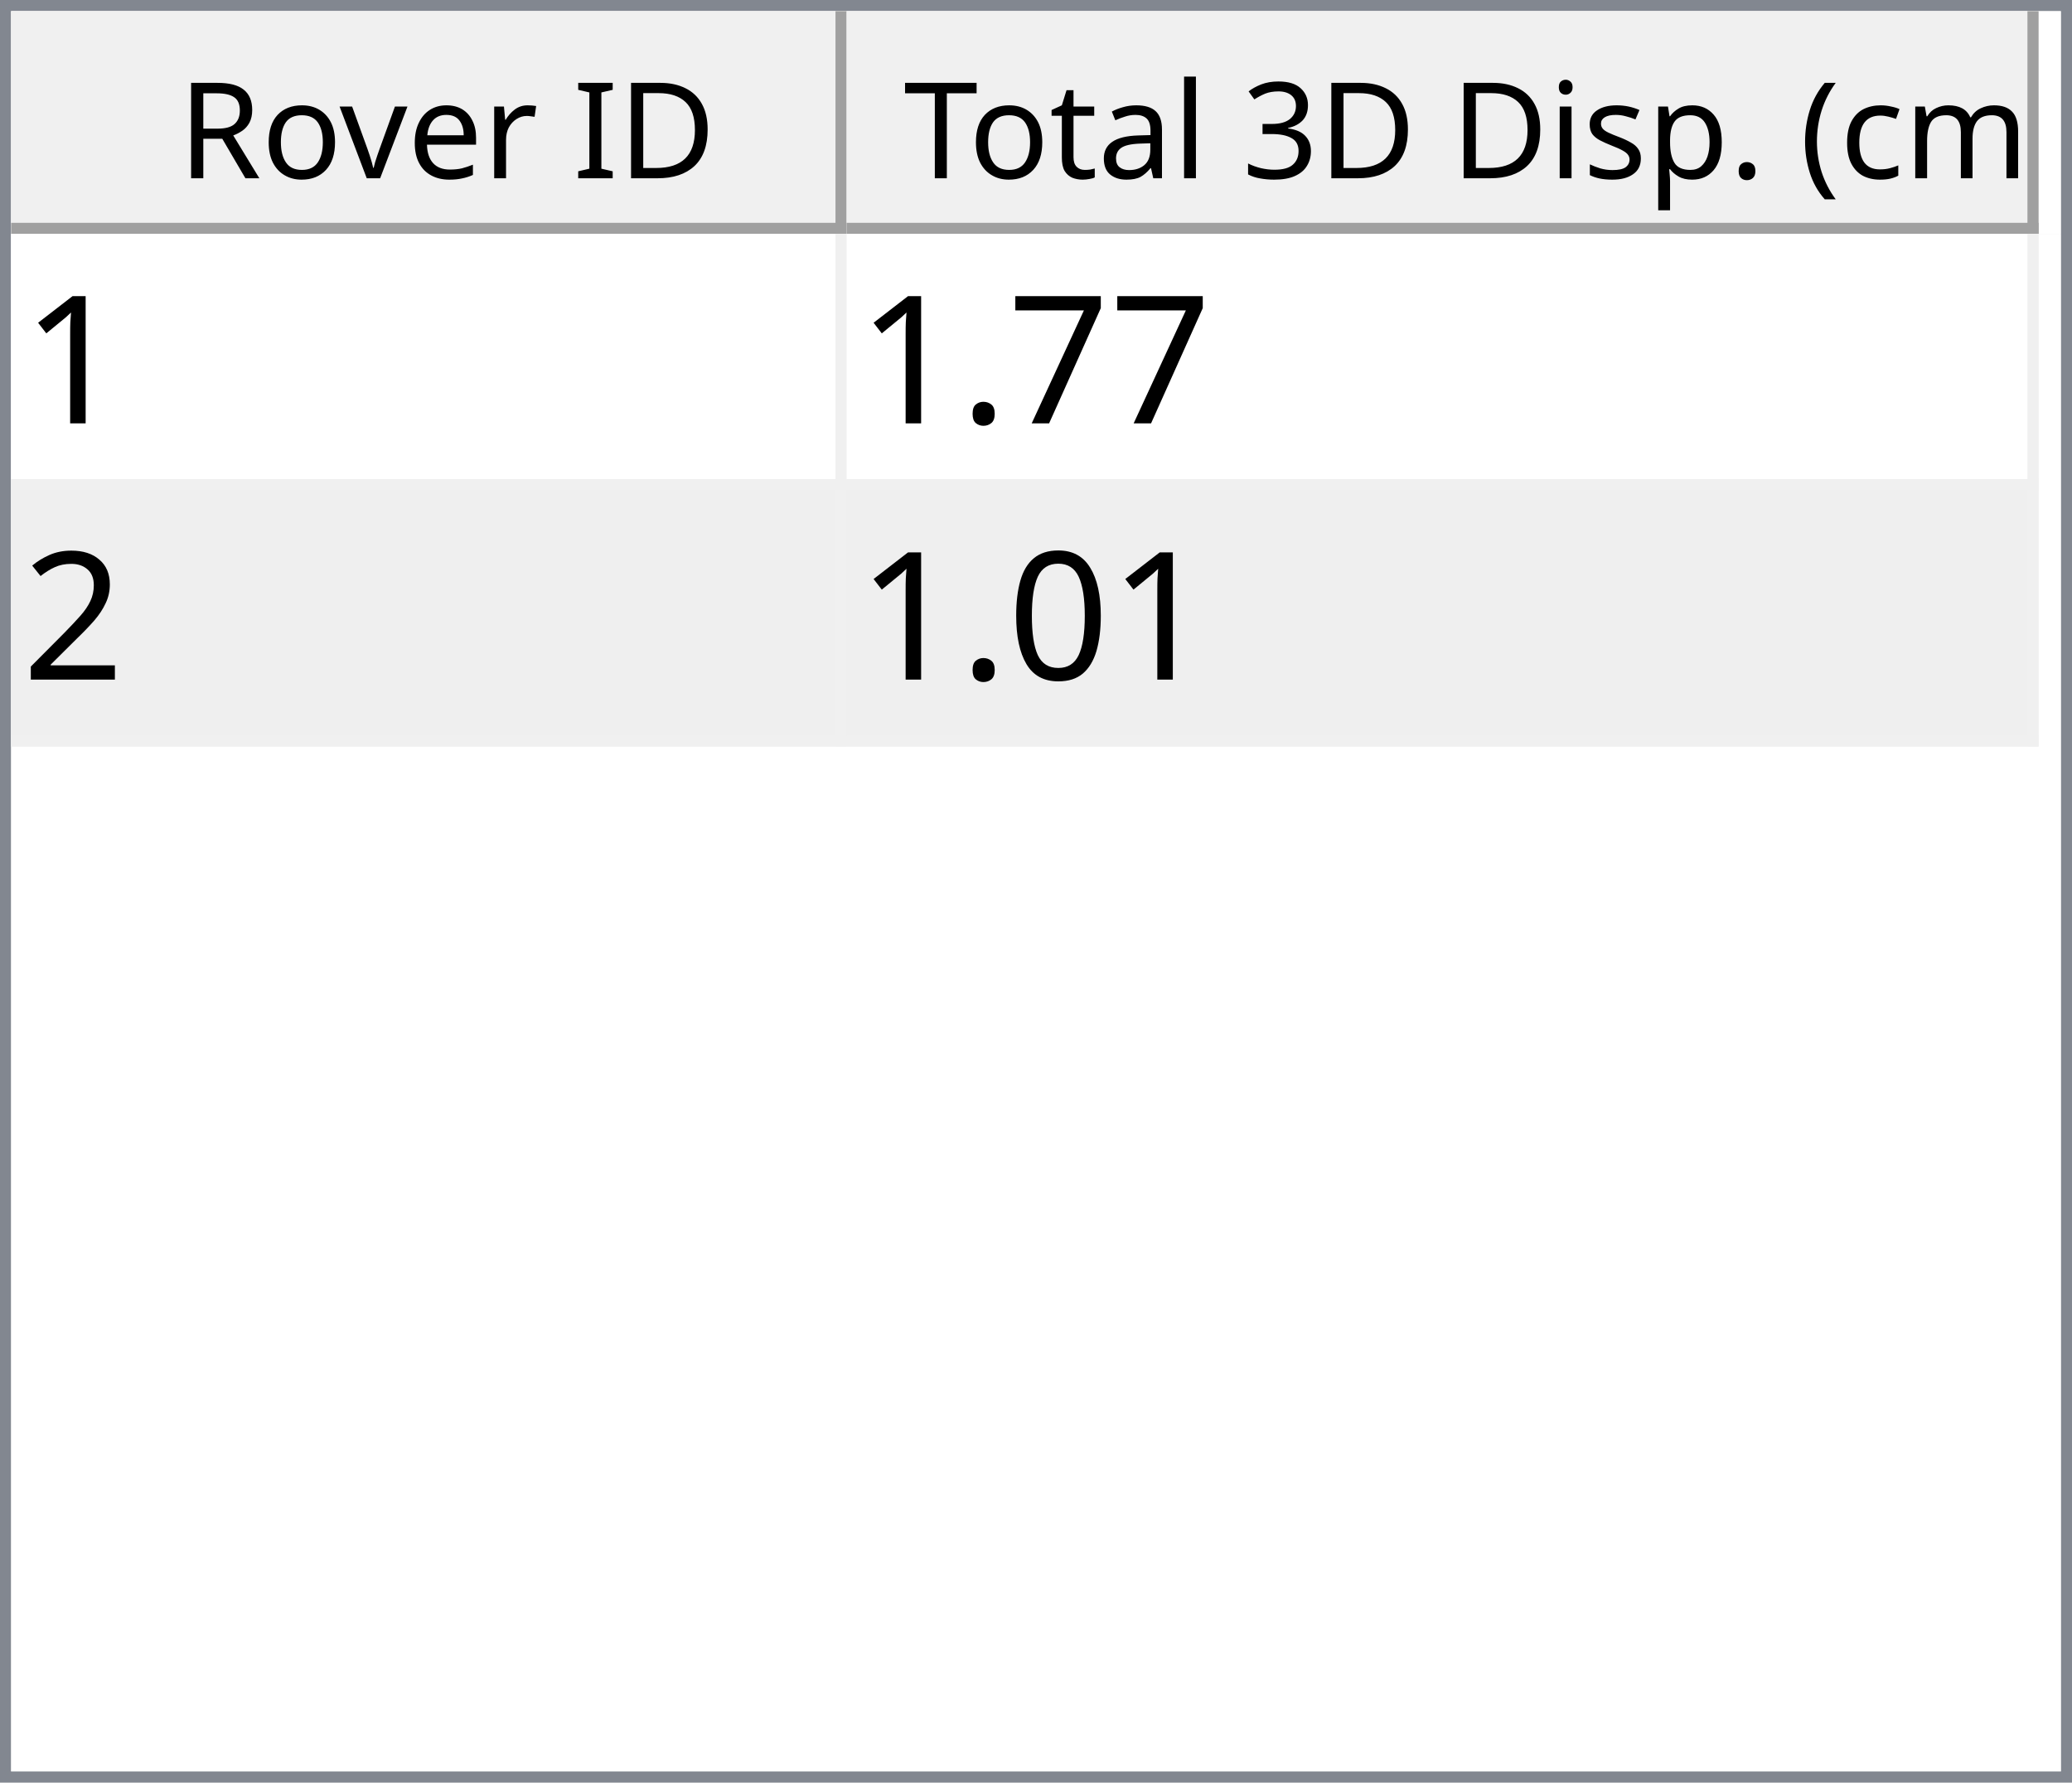
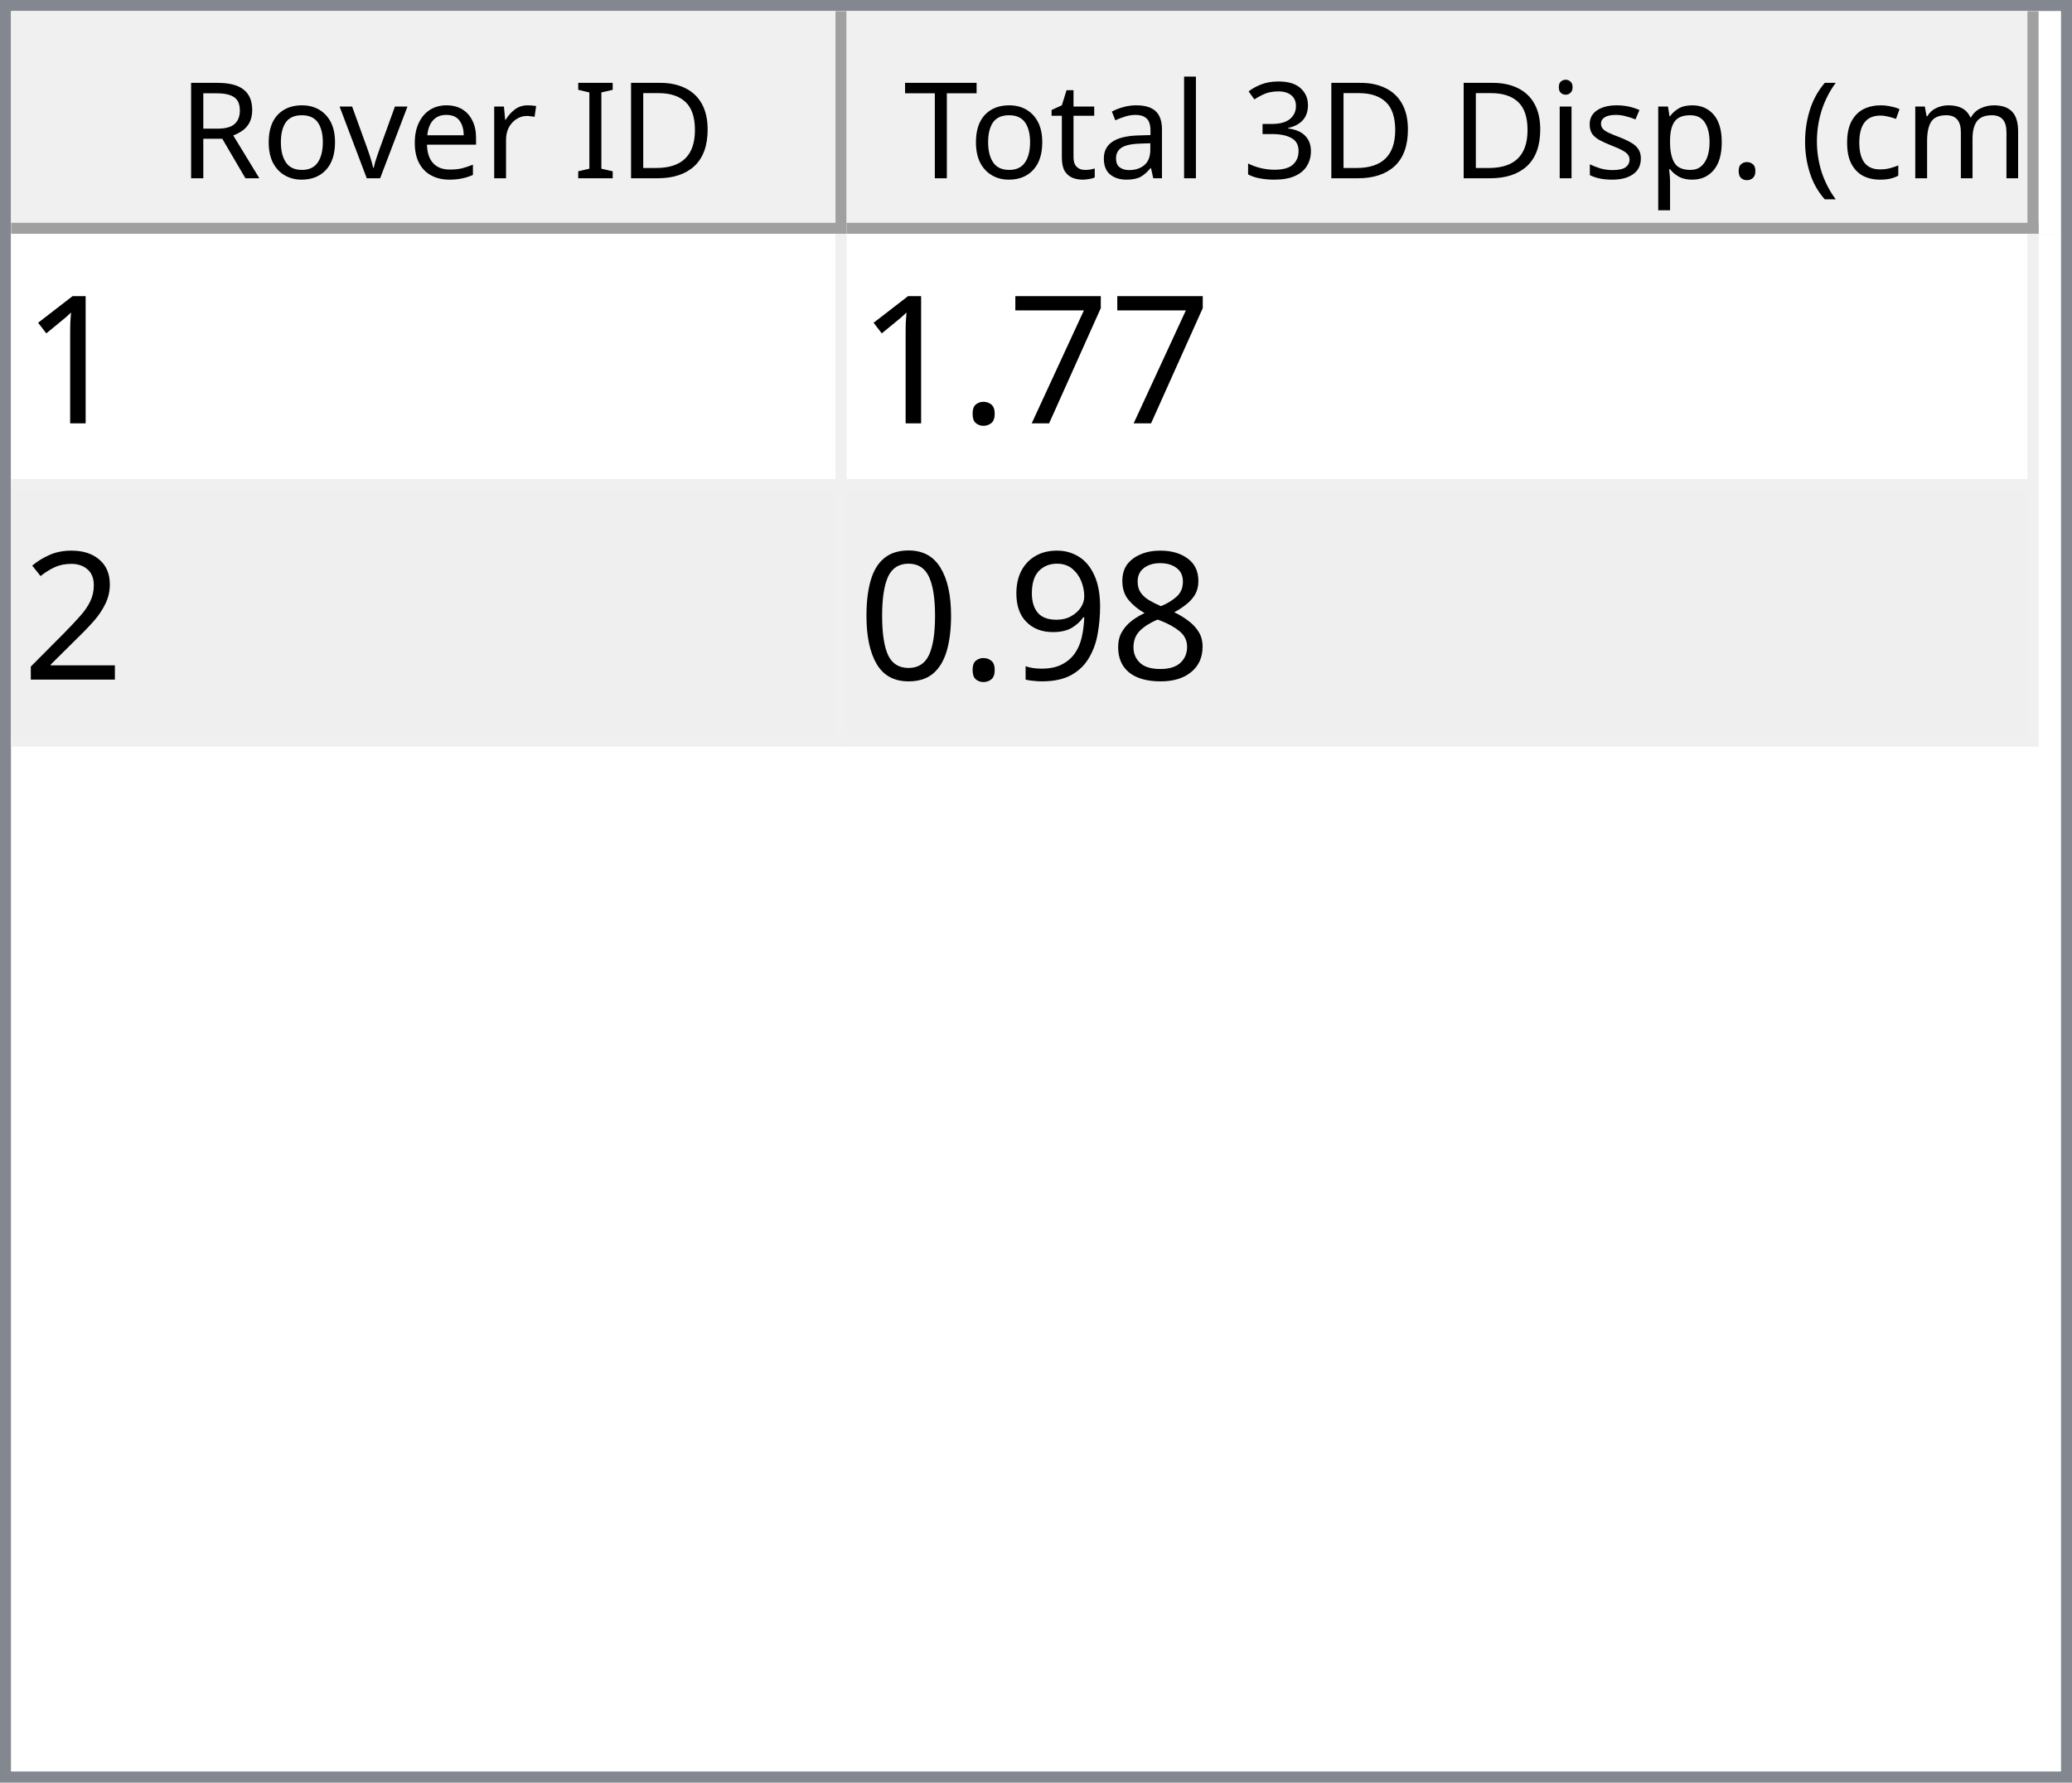
<svg xmlns="http://www.w3.org/2000/svg" style="fill-opacity:1; color-rendering:auto; color-interpolation:auto; text-rendering:auto; stroke:black; stroke-linecap:square; stroke-miterlimit:10; shape-rendering:auto; stroke-opacity:1; fill:black; stroke-dasharray:none; font-weight:normal; stroke-width:1; font-family:'Dialog'; font-style:normal; stroke-linejoin:miter; font-size:12px; stroke-dashoffset:0; image-rendering:auto;" width="186" height="160">
  <defs id="genericDefs" />
  <g>
    <defs id="defs1">
      <clipPath clipPathUnits="userSpaceOnUse" id="clipPath1">
        <path d="M0 0 L186 0 L186 160 L0 160 L0 0 Z" />
      </clipPath>
      <clipPath clipPathUnits="userSpaceOnUse" id="clipPath2">
        <path d="M0 0 L0 160 L186 160 L186 0 Z" />
      </clipPath>
      <clipPath clipPathUnits="userSpaceOnUse" id="clipPath3">
        <path d="M0 0 L0 20 L184 20 L184 0 Z" />
      </clipPath>
      <clipPath clipPathUnits="userSpaceOnUse" id="clipPath4">
        <path d="M0 0 L0 20 L75 20 L75 0 Z" />
      </clipPath>
      <clipPath clipPathUnits="userSpaceOnUse" id="clipPath5">
        <path d="M1 1 L1 19 L74 19 L74 1 Z" />
      </clipPath>
      <clipPath clipPathUnits="userSpaceOnUse" id="clipPath6">
        <path d="M0 0 L0 18 L73 18 L73 0 Z" />
      </clipPath>
      <clipPath clipPathUnits="userSpaceOnUse" id="clipPath7">
        <path d="M-0.5 -0.5 L-0.5 19.5 L74.5 19.5 L74.5 -0.5 Z" />
      </clipPath>
      <clipPath clipPathUnits="userSpaceOnUse" id="clipPath8">
        <path d="M0 0 L0 20 L107 20 L107 0 Z" />
      </clipPath>
      <clipPath clipPathUnits="userSpaceOnUse" id="clipPath9">
        <path d="M1 1 L1 19 L106 19 L106 1 Z" />
      </clipPath>
      <clipPath clipPathUnits="userSpaceOnUse" id="clipPath10">
        <path d="M0 0 L0 18 L105 18 L105 0 Z" />
      </clipPath>
      <clipPath clipPathUnits="userSpaceOnUse" id="clipPath11">
        <path d="M-0.5 -0.5 L-0.5 19.5 L106.5 19.5 L106.5 -0.5 Z" />
      </clipPath>
      <clipPath clipPathUnits="userSpaceOnUse" id="clipPath12">
        <path d="M0 0 L0 138 L184 138 L184 0 Z" />
      </clipPath>
      <clipPath clipPathUnits="userSpaceOnUse" id="clipPath13">
        <path d="M0 0 L0 46 L182 46 L182 0 Z" />
      </clipPath>
      <clipPath clipPathUnits="userSpaceOnUse" id="clipPath14">
        <path d="M-0.5 -0.5 L-0.5 45.5 L181.5 45.5 L181.5 -0.5 Z" />
      </clipPath>
      <clipPath clipPathUnits="userSpaceOnUse" id="clipPath15">
        <path d="M0 0 L0 22 L74 22 L74 0 Z" />
      </clipPath>
      <clipPath clipPathUnits="userSpaceOnUse" id="clipPath16">
        <path d="M0 0 L0 22 L106 22 L106 0 Z" />
      </clipPath>
      <font horiz-adv-x="64.551" id="font1">
        <font-face ascent="107.91" descent="25.098" units-per-em="100" style="font-style:normal; font-family:Segoe UI; font-weight:normal;" />
        <missing-glyph horiz-adv-x="64.551" d="M8.109 0 L8.109 68.266 L56.453 68.266 L56.453 0 L8.109 0 ZM15.328 7.234 L49.219 7.234 L49.219 61.031 L15.328 61.031 L15.328 7.234 Z" />
        <glyph unicode="D" horiz-adv-x="70.117" d="M9.188 0 L9.188 70.016 L28.516 70.016 Q65.531 70.016 65.531 35.891 Q65.531 19.672 55.25 9.836 Q44.969 0 27.734 0 L9.188 0 ZM17.391 62.594 L17.391 7.422 L27.828 7.422 Q41.609 7.422 49.273 14.797 Q56.938 22.172 56.938 35.688 Q56.938 62.594 28.328 62.594 L17.391 62.594 Z" />
        <glyph unicode="I" horiz-adv-x="26.611" d="M17.391 0 L9.188 0 L9.188 70.016 L17.391 70.016 L17.391 0 Z" />
        <glyph unicode=" " horiz-adv-x="27.393" d="" />
        <glyph unicode="r" horiz-adv-x="34.766" d="M34.188 41.891 Q32.078 43.5 28.125 43.5 Q23 43.5 19.555 38.672 Q16.109 33.844 16.109 25.484 L16.109 0 L8.109 0 L8.109 50 L16.109 50 L16.109 39.703 L16.312 39.703 Q18.016 44.969 21.531 47.922 Q25.047 50.875 29.391 50.875 Q32.516 50.875 34.188 50.203 L34.188 41.891 Z" />
        <glyph unicode="e" horiz-adv-x="52.295" d="M48.297 23 L12.984 23 Q13.188 14.656 17.484 10.109 Q21.781 5.562 29.297 5.562 Q37.75 5.562 44.828 11.141 L44.828 3.609 Q38.234 -1.172 27.391 -1.172 Q16.797 -1.172 10.742 5.641 Q4.688 12.453 4.688 24.812 Q4.688 36.469 11.305 43.82 Q17.922 51.172 27.734 51.172 Q37.547 51.172 42.922 44.828 Q48.297 38.484 48.297 27.203 L48.297 23 ZM40.094 29.781 Q40.047 36.719 36.75 40.578 Q33.453 44.438 27.594 44.438 Q21.922 44.438 17.969 40.383 Q14.016 36.328 13.094 29.781 L40.094 29.781 Z" />
        <glyph unicode="v" horiz-adv-x="47.9" d="M47.406 50 L27.484 0 L19.625 0 L0.688 50 L9.469 50 L22.172 13.672 Q23.578 9.672 23.922 6.688 L24.125 6.688 Q24.609 10.453 25.688 13.484 L38.969 50 L47.406 50 Z" />
        <glyph unicode="o" horiz-adv-x="58.594" d="M29 -1.172 Q17.922 -1.172 11.305 5.836 Q4.688 12.844 4.688 24.422 Q4.688 37.016 11.57 44.094 Q18.453 51.172 30.172 51.172 Q41.359 51.172 47.633 44.289 Q53.906 37.406 53.906 25.203 Q53.906 13.234 47.141 6.031 Q40.375 -1.172 29 -1.172 ZM29.594 44.438 Q21.875 44.438 17.383 39.188 Q12.891 33.938 12.891 24.703 Q12.891 15.828 17.43 10.695 Q21.969 5.562 29.594 5.562 Q37.359 5.562 41.531 10.594 Q45.703 15.625 45.703 24.906 Q45.703 34.281 41.531 39.359 Q37.359 44.438 29.594 44.438 Z" />
        <glyph unicode="R" horiz-adv-x="59.814" d="M59.375 0 L49.609 0 L37.891 19.625 Q36.281 22.359 34.766 24.289 Q33.25 26.219 31.664 27.438 Q30.078 28.656 28.25 29.219 Q26.422 29.781 24.125 29.781 L17.391 29.781 L17.391 0 L9.188 0 L9.188 70.016 L30.078 70.016 Q34.672 70.016 38.555 68.867 Q42.438 67.719 45.289 65.375 Q48.141 63.031 49.758 59.547 Q51.375 56.062 51.375 51.375 Q51.375 47.703 50.273 44.656 Q49.172 41.609 47.148 39.211 Q45.125 36.812 42.266 35.133 Q39.406 33.453 35.844 32.516 L35.844 32.328 Q37.594 31.547 38.891 30.547 Q40.188 29.547 41.359 28.18 Q42.531 26.812 43.68 25.078 Q44.828 23.344 46.234 21.047 L59.375 0 ZM17.391 62.594 L17.391 37.203 L28.516 37.203 Q31.594 37.203 34.203 38.133 Q36.812 39.062 38.719 40.797 Q40.625 42.531 41.703 45.047 Q42.781 47.562 42.781 50.688 Q42.781 56.297 39.141 59.445 Q35.5 62.594 28.609 62.594 L17.391 62.594 Z" />
        <glyph unicode=")" horiz-adv-x="30.176" d="M8.297 -15.922 L1.172 -15.922 Q16.406 2.344 16.406 26.812 Q16.406 51.469 1.078 70.016 L8.297 70.016 Q23.531 52.156 23.531 26.703 Q23.531 1.375 8.297 -15.922 Z" />
        <glyph unicode="m" horiz-adv-x="86.133" d="M79.109 0 L71.094 0 L71.094 28.719 Q71.094 37.016 68.531 40.727 Q65.969 44.438 59.906 44.438 Q54.781 44.438 51.195 39.75 Q47.609 35.062 47.609 28.516 L47.609 0 L39.594 0 L39.594 29.688 Q39.594 44.438 28.219 44.438 Q22.953 44.438 19.531 40.016 Q16.109 35.594 16.109 28.516 L16.109 0 L8.109 0 L8.109 50 L16.109 50 L16.109 42.094 L16.312 42.094 Q21.625 51.172 31.844 51.172 Q36.969 51.172 40.773 48.312 Q44.578 45.453 46 40.828 Q51.562 51.172 62.594 51.172 Q79.109 51.172 79.109 30.812 L79.109 0 Z" />
        <glyph unicode="c" horiz-adv-x="46.191" d="M42.188 2.297 Q36.422 -1.172 28.516 -1.172 Q17.828 -1.172 11.258 5.789 Q4.688 12.75 4.688 23.828 Q4.688 36.188 11.766 43.68 Q18.844 51.172 30.672 51.172 Q37.25 51.172 42.281 48.734 L42.281 40.531 Q36.719 44.438 30.375 44.438 Q22.703 44.438 17.797 38.945 Q12.891 33.453 12.891 24.516 Q12.891 15.719 17.508 10.641 Q22.125 5.562 29.891 5.562 Q36.422 5.562 42.188 9.906 L42.188 2.297 Z" />
        <glyph unicode="(" horiz-adv-x="30.176" d="M29.109 -15.922 L21.969 -15.922 Q6.844 1.375 6.844 26.703 Q6.844 52.156 21.969 70.016 L29.203 70.016 Q13.875 51.469 13.875 26.812 Q13.875 2.344 29.109 -15.922 Z" />
        <glyph unicode="." horiz-adv-x="21.68" d="M10.891 -1.078 Q8.641 -1.078 7.055 0.539 Q5.469 2.156 5.469 4.391 Q5.469 6.641 7.055 8.273 Q8.641 9.906 10.891 9.906 Q13.188 9.906 14.797 8.273 Q16.406 6.641 16.406 4.391 Q16.406 2.156 14.797 0.539 Q13.188 -1.078 10.891 -1.078 Z" />
        <glyph unicode="p" horiz-adv-x="58.789" d="M16.312 7.234 L16.109 7.234 L16.109 -23 L8.109 -23 L8.109 50 L16.109 50 L16.109 41.219 L16.312 41.219 Q22.219 51.172 33.594 51.172 Q43.266 51.172 48.688 44.461 Q54.109 37.75 54.109 26.469 Q54.109 13.922 48 6.375 Q41.891 -1.172 31.297 -1.172 Q21.578 -1.172 16.312 7.234 ZM16.109 27.391 L16.109 20.406 Q16.109 14.203 20.141 9.883 Q24.172 5.562 30.375 5.562 Q37.641 5.562 41.773 11.133 Q45.906 16.703 45.906 26.609 Q45.906 34.969 42.047 39.703 Q38.188 44.438 31.594 44.438 Q24.609 44.438 20.359 39.578 Q16.109 34.719 16.109 27.391 Z" />
        <glyph unicode="s" horiz-adv-x="42.432" d="M5.078 1.812 L5.078 10.406 Q11.625 5.562 19.484 5.562 Q30.031 5.562 30.031 12.594 Q30.031 14.594 29.125 15.992 Q28.219 17.391 26.68 18.461 Q25.141 19.531 23.07 20.383 Q21 21.234 18.609 22.172 Q15.281 23.484 12.766 24.828 Q10.25 26.172 8.57 27.859 Q6.891 29.547 6.031 31.695 Q5.172 33.844 5.172 36.719 Q5.172 40.234 6.789 42.945 Q8.406 45.656 11.086 47.484 Q13.766 49.312 17.211 50.242 Q20.656 51.172 24.312 51.172 Q30.812 51.172 35.938 48.922 L35.938 40.828 Q30.422 44.438 23.25 44.438 Q21 44.438 19.195 43.922 Q17.391 43.406 16.094 42.477 Q14.797 41.547 14.086 40.258 Q13.375 38.969 13.375 37.406 Q13.375 35.453 14.086 34.133 Q14.797 32.812 16.164 31.789 Q17.531 30.766 19.484 29.938 Q21.438 29.109 23.922 28.125 Q27.25 26.859 29.883 25.516 Q32.516 24.172 34.375 22.484 Q36.234 20.797 37.234 18.602 Q38.234 16.406 38.234 13.375 Q38.234 9.672 36.602 6.938 Q34.969 4.203 32.234 2.398 Q29.5 0.594 25.93 -0.289 Q22.359 -1.172 18.453 -1.172 Q10.75 -1.172 5.078 1.812 Z" />
        <glyph unicode="i" horiz-adv-x="24.219" d="M12.203 62.703 Q10.062 62.703 8.547 64.164 Q7.031 65.625 7.031 67.875 Q7.031 70.125 8.547 71.609 Q10.062 73.094 12.203 73.094 Q14.406 73.094 15.945 71.609 Q17.484 70.125 17.484 67.875 Q17.484 65.719 15.945 64.211 Q14.406 62.703 12.203 62.703 ZM16.109 0 L8.109 0 L8.109 50 L16.109 50 L16.109 0 Z" />
        <glyph unicode="3" horiz-adv-x="53.906" d="M46.531 19.828 Q46.531 15.094 44.75 11.211 Q42.969 7.328 39.719 4.57 Q36.469 1.812 31.93 0.297 Q27.391 -1.219 21.922 -1.219 Q11.922 -1.219 6 2.594 L6 11.188 Q13.094 5.609 22.219 5.609 Q25.875 5.609 28.828 6.539 Q31.781 7.469 33.906 9.227 Q36.031 10.984 37.18 13.477 Q38.328 15.969 38.328 19.094 Q38.328 32.812 18.797 32.812 L12.984 32.812 L12.984 39.594 L18.5 39.594 Q35.797 39.594 35.797 52.484 Q35.797 64.406 22.609 64.406 Q15.188 64.406 8.688 59.422 L8.688 67.188 Q15.375 71.188 24.609 71.188 Q29 71.188 32.57 69.969 Q36.141 68.75 38.68 66.555 Q41.219 64.359 42.609 61.281 Q44 58.203 44 54.5 Q44 40.672 30.031 36.719 L30.031 36.531 Q33.594 36.141 36.625 34.797 Q39.656 33.453 41.852 31.305 Q44.047 29.156 45.289 26.25 Q46.531 23.344 46.531 19.828 Z" />
        <glyph unicode="l" horiz-adv-x="24.219" d="M16.109 0 L8.109 0 L8.109 74.031 L16.109 74.031 L16.109 0 Z" />
        <glyph unicode="a" horiz-adv-x="50.879" d="M43.891 0 L35.891 0 L35.891 7.812 L35.688 7.812 Q30.469 -1.172 20.312 -1.172 Q12.844 -1.172 8.617 2.781 Q4.391 6.734 4.391 13.281 Q4.391 27.297 20.906 29.594 L35.891 31.688 Q35.891 44.438 25.594 44.438 Q16.547 44.438 9.281 38.281 L9.281 46.484 Q16.656 51.172 26.266 51.172 Q43.891 51.172 43.891 32.516 L43.891 0 ZM35.891 25.297 L23.828 23.641 Q18.266 22.859 15.43 20.875 Q12.594 18.891 12.594 13.875 Q12.594 10.203 15.211 7.883 Q17.828 5.562 22.172 5.562 Q28.125 5.562 32.008 9.742 Q35.891 13.922 35.891 20.312 L35.891 25.297 Z" />
        <glyph unicode="t" horiz-adv-x="33.887" d="M31.297 0.484 Q28.469 -1.078 23.828 -1.078 Q10.688 -1.078 10.688 13.578 L10.688 43.172 L2.094 43.172 L2.094 50 L10.688 50 L10.688 62.203 L18.703 64.797 L18.703 50 L31.297 50 L31.297 43.172 L18.703 43.172 L18.703 14.984 Q18.703 9.969 20.414 7.82 Q22.125 5.672 26.078 5.672 Q29.109 5.672 31.297 7.328 L31.297 0.484 Z" />
        <glyph unicode="T" horiz-adv-x="52.393" d="M50.594 62.594 L30.375 62.594 L30.375 0 L22.172 0 L22.172 62.594 L2 62.594 L2 70.016 L50.594 70.016 L50.594 62.594 Z" />
      </font>
      <font horiz-adv-x="75.0" id="font2">
        <font-face ascent="100.537" descent="21.973" units-per-em="100" style="font-style:normal; font-family:sans-serif; font-weight:normal;" />
        <missing-glyph horiz-adv-x="75.0" d="M12.5 0 L12.5 62.5 L62.5 62.5 L62.5 0 L12.5 0 ZM14.062 1.562 L60.938 1.562 L60.938 60.938 L14.062 60.938 L14.062 1.562 Z" />
        <glyph unicode="1" horiz-adv-x="55.615" d="M37.25 0 L28.469 0 L28.469 56 Q25.297 52.984 20.141 49.953 Q14.984 46.922 10.891 45.406 L10.891 53.906 Q18.266 57.375 23.781 62.305 Q29.297 67.234 31.594 71.875 L37.25 71.875 L37.25 0 Z" />
        <glyph unicode="7" horiz-adv-x="55.615" d="M4.734 62.203 L4.734 70.656 L51.078 70.656 L51.078 63.812 Q44.234 56.547 37.523 44.484 Q30.812 32.422 27.156 19.672 Q24.516 10.688 23.781 0 L14.75 0 Q14.891 8.453 18.062 20.414 Q21.234 32.375 27.172 43.484 Q33.109 54.594 39.797 62.203 L4.734 62.203 Z" />
        <glyph unicode="." horiz-adv-x="27.783" d="M9.078 0 L9.078 10.016 L19.094 10.016 L19.094 0 L9.078 0 Z" />
        <glyph unicode="2" horiz-adv-x="55.615" d="M50.344 8.453 L50.344 0 L3.031 0 Q2.938 3.172 4.047 6.109 Q5.859 10.938 9.836 15.625 Q13.812 20.312 21.344 26.469 Q33.016 36.031 37.117 41.625 Q41.219 47.219 41.219 52.203 Q41.219 57.422 37.477 61.008 Q33.734 64.594 27.734 64.594 Q21.391 64.594 17.578 60.789 Q13.766 56.984 13.719 50.25 L4.688 51.172 Q5.609 61.281 11.664 66.578 Q17.719 71.875 27.938 71.875 Q38.234 71.875 44.242 66.164 Q50.25 60.453 50.25 52 Q50.25 47.703 48.492 43.555 Q46.734 39.406 42.656 34.812 Q38.578 30.219 29.109 22.219 Q21.188 15.578 18.945 13.211 Q16.703 10.844 15.234 8.453 L50.344 8.453 Z" />
+         <glyph unicode="8" horiz-adv-x="55.615" d="M17.672 38.812 Q12.203 40.828 9.57 44.539 Q6.938 48.25 6.938 53.422 Q6.938 61.234 12.555 66.555 Q18.172 71.875 27.484 71.875 Q36.859 71.875 42.578 66.43 Q48.297 60.984 48.297 53.172 Q48.297 48.188 45.68 44.508 Q43.062 40.828 37.75 38.812 Q44.344 36.672 47.781 31.883 Q51.219 27.094 51.219 20.453 Q51.219 11.281 44.727 5.031 Q38.234 -1.219 27.641 -1.219 Q17.047 -1.219 10.547 5.055 Q4.047 11.328 4.047 20.703 Q4.047 27.688 7.594 32.398 Q11.141 37.109 17.672 38.812 ZM15.922 53.719 Q15.922 48.641 19.195 45.414 Q22.469 42.188 27.688 42.188 Q32.766 42.188 36.016 45.383 Q39.266 48.578 39.266 53.219 Q39.266 58.062 35.914 61.359 Q32.562 64.656 27.594 64.656 Q22.562 64.656 19.242 61.43 Q15.922 58.203 15.922 53.719 ZM13.094 20.656 Q13.094 16.891 14.875 13.375 Q16.656 9.859 20.172 7.93 Q23.688 6 27.734 6 Q34.031 6 38.133 10.055 Q42.234 14.109 42.234 20.359 Q42.234 26.703 38.016 30.859 Q33.797 35.016 27.438 35.016 Q21.234 35.016 17.164 30.914 Q13.094 26.812 13.094 20.656 Z" />
+         <glyph unicode="9" horiz-adv-x="55.615" d="M5.469 16.547 L13.922 17.328 Q14.984 11.375 18.016 8.688 Q21.047 6 25.781 6 Q29.828 6 32.883 7.859 Q35.938 9.719 37.891 12.82 Q39.844 15.922 41.164 21.195 Q42.484 26.469 42.484 31.938 Q42.484 32.516 42.438 33.688 Q39.797 29.5 35.234 26.883 Q30.672 24.266 25.344 24.266 Q16.453 24.266 10.305 30.711 Q4.156 37.156 4.156 47.703 Q4.156 58.594 10.578 65.234 Q17 71.875 26.656 71.875 Q33.641 71.875 39.43 68.117 Q45.219 64.359 48.219 57.398 Q51.219 50.438 51.219 37.25 Q51.219 23.531 48.242 15.406 Q45.266 7.281 39.383 3.031 Q33.5 -1.219 25.594 -1.219 Q17.188 -1.219 11.867 3.445 Q6.547 8.109 5.469 16.547 ZM41.453 48.141 Q41.453 55.719 37.43 60.156 Q33.406 64.594 27.734 64.594 Q21.875 64.594 17.531 59.812 Q13.188 55.031 13.188 47.406 Q13.188 40.578 17.312 36.305 Q21.438 32.031 27.484 32.031 Q33.594 32.031 37.523 36.305 Q41.453 40.578 41.453 48.141 Z" />
        <glyph unicode="0" horiz-adv-x="55.615" d="M4.156 35.297 Q4.156 48 6.766 55.742 Q9.375 63.484 14.523 67.68 Q19.672 71.875 27.484 71.875 Q33.25 71.875 37.594 69.555 Q41.938 67.234 44.773 62.867 Q47.609 58.5 49.219 52.227 Q50.828 45.953 50.828 35.297 Q50.828 22.703 48.242 14.969 Q45.656 7.234 40.508 3.008 Q35.359 -1.219 27.484 -1.219 Q17.141 -1.219 11.234 6.203 Q4.156 15.141 4.156 35.297 ZM13.188 35.297 Q13.188 17.672 17.312 11.836 Q21.438 6 27.484 6 Q33.547 6 37.672 11.859 Q41.797 17.719 41.797 35.297 Q41.797 52.984 37.672 58.789 Q33.547 64.594 27.391 64.594 Q21.344 64.594 17.719 59.469 Q13.188 52.938 13.188 35.297 Z" />
      </font>
    </defs>
    <g style="fill:white; stroke:white;">
      <rect x="0" y="0" width="186" style="clip-path:url(#clipPath1); stroke:none;" height="160" />
    </g>
    <g style="fill:white; text-rendering:optimizeSpeed; color-rendering:optimizeSpeed; image-rendering:optimizeSpeed; shape-rendering:crispEdges; stroke:white; color-interpolation:sRGB;">
      <rect x="0" width="186" height="160" y="0" style="stroke:none;" />
      <path style="stroke:none;" d="M0 160 L186 160 L186 0 L0 0 Z" />
    </g>
    <g style="fill:rgb(240,240,240); font-family:'Segoe UI'; stroke:rgb(240,240,240);">
      <rect x="0" y="0" width="186" style="clip-path:url(#clipPath2); stroke:none;" height="160" />
    </g>
    <g style="fill:rgb(130,135,144); font-family:'Segoe UI'; stroke:rgb(130,135,144);">
      <path d="M0 0 L186 0 L186 160 L0 160 L0 0 ZM1 1 L185 1 L185 159 L1 159 L1 1 Z" style="fill-rule:evenodd; clip-path:url(#clipPath2); stroke:none;" />
    </g>
    <g style="fill:white; font-family:'Segoe UI'; stroke:white;" transform="translate(1,1)">
      <rect x="0" y="0" width="184" style="clip-path:url(#clipPath3); stroke:none;" height="20" />
    </g>
    <g style="fill:rgb(240,240,240); font-family:'Segoe UI'; stroke:rgb(240,240,240);" transform="translate(1,1)">
      <rect x="0" y="0" width="75" style="clip-path:url(#clipPath4); stroke:none;" height="20" />
    </g>
    <g style="font-family:'Segoe UI';" transform="translate(2,2)">
      <text x="14" xml:space="preserve" y="14" style="clip-path:url(#clipPath6); stroke:none;">Rover ID</text>
    </g>
    <g style="fill:rgb(160,160,160); font-family:'Segoe UI'; stroke:rgb(160,160,160); stroke-linejoin:bevel;" transform="translate(1.5,1.5)">
      <line x1="74" x2="74" y1="0" style="fill:none; clip-path:url(#clipPath7);" y2="19" />
    </g>
    <g style="fill:rgb(160,160,160); font-family:'Segoe UI'; stroke:rgb(160,160,160); stroke-linejoin:bevel;" transform="matrix(1,0,0,1,1,1) translate(0.5,0.5)">
      <line x1="0" x2="74" y1="19" style="fill:none; clip-path:url(#clipPath7);" y2="19" />
    </g>
    <g style="fill:rgb(240,240,240); font-family:'Segoe UI'; stroke:rgb(240,240,240);" transform="translate(76,1)">
      <rect x="0" y="0" width="107" style="clip-path:url(#clipPath8); stroke:none;" height="20" />
    </g>
    <g style="font-family:'Segoe UI';" transform="translate(77,2)">
      <text x="1" xml:space="preserve" y="14" style="clip-path:url(#clipPath10); stroke:none;"> Total 3D Disp. (cm)</text>
    </g>
    <g style="fill:rgb(160,160,160); font-family:'Segoe UI'; stroke:rgb(160,160,160); stroke-linejoin:bevel;" transform="translate(76.5,1.5)">
      <line x1="106" x2="106" y1="0" style="fill:none; clip-path:url(#clipPath11);" y2="19" />
    </g>
    <g style="fill:rgb(160,160,160); font-family:'Segoe UI'; stroke:rgb(160,160,160); stroke-linejoin:bevel;" transform="matrix(1,0,0,1,76,1) translate(0.5,0.5)">
      <line x1="0" x2="106" y1="19" style="fill:none; clip-path:url(#clipPath11);" y2="19" />
    </g>
    <g style="fill:white; font-family:'Segoe UI'; stroke:white;" transform="translate(1,21)">
      <rect x="0" y="0" width="184" style="clip-path:url(#clipPath12); stroke:none;" height="138" />
    </g>
    <g style="fill:rgb(240,240,240); font-size:16px; font-family:sans-serif; stroke:rgb(240,240,240);" transform="translate(1,21)">
      <rect x="0" y="0" width="182" style="clip-path:url(#clipPath13); stroke:none;" height="46" />
      <line transform="translate(0.5,0.5)" x1="0" x2="181" y1="22" style="clip-path:url(#clipPath14); fill:none; stroke-linejoin:bevel;" y2="22" />
    </g>
    <g transform="matrix(1,0,0,1,1,21) translate(0.5,0.5)" style="fill:rgb(240,240,240); font-size:16px; font-family:sans-serif; stroke:rgb(240,240,240); stroke-linejoin:bevel;">
      <line x1="0" x2="181" y1="45" style="fill:none; clip-path:url(#clipPath14);" y2="45" />
    </g>
    <g transform="matrix(1,0,0,1,1,21) translate(0.5,0.5)" style="fill:rgb(240,240,240); font-size:16px; font-family:sans-serif; stroke:rgb(240,240,240); stroke-linejoin:bevel;">
      <line x1="74" x2="74" y1="0" style="fill:none; clip-path:url(#clipPath14);" y2="45" />
    </g>
    <g transform="matrix(1,0,0,1,1,21) translate(0.5,0.5)" style="fill:rgb(240,240,240); font-size:16px; font-family:sans-serif; stroke:rgb(240,240,240); stroke-linejoin:bevel;">
      <line x1="181" x2="181" y1="0" style="fill:none; clip-path:url(#clipPath14);" y2="45" />
    </g>
    <g style="fill:white; font-size:16px; font-family:sans-serif; stroke:white;" transform="matrix(1,0,0,1,1,21)">
      <rect x="0" y="0" width="74" style="clip-path:url(#clipPath15); stroke:none;" height="22" />
      <text x="1" y="17" style="fill:black; clip-path:url(#clipPath15); stroke:none;" xml:space="preserve">1</text>
    </g>
    <g style="fill:white; font-size:16px; font-family:sans-serif; stroke:white;" transform="matrix(1,0,0,1,1,21) translate(75,0)">
      <rect x="0" y="0" width="106" style="clip-path:url(#clipPath16); stroke:none;" height="22" />
      <text x="1" y="17" style="fill:black; clip-path:url(#clipPath16); stroke:none;" xml:space="preserve">1.77</text>
    </g>
    <g style="fill:rgb(239,239,239); font-size:16px; font-family:sans-serif; stroke:rgb(239,239,239);" transform="matrix(1,0,0,1,1,21) translate(0,23)">
      <rect x="0" y="0" width="74" style="clip-path:url(#clipPath15); stroke:none;" height="22" />
      <text x="1" y="17" style="fill:black; clip-path:url(#clipPath15); stroke:none;" xml:space="preserve">2</text>
    </g>
    <g style="fill:rgb(239,239,239); font-size:16px; font-family:sans-serif; stroke:rgb(239,239,239);" transform="matrix(1,0,0,1,1,21) translate(75,23)">
      <rect x="0" y="0" width="106" style="clip-path:url(#clipPath16); stroke:none;" height="22" />
-       <text x="1" y="17" style="fill:black; clip-path:url(#clipPath16); stroke:none;" xml:space="preserve">1.01</text>
+       <text x="1" y="17" style="fill:black; clip-path:url(#clipPath16); stroke:none;" xml:space="preserve">0.98</text>
    </g>
  </g>
</svg>
